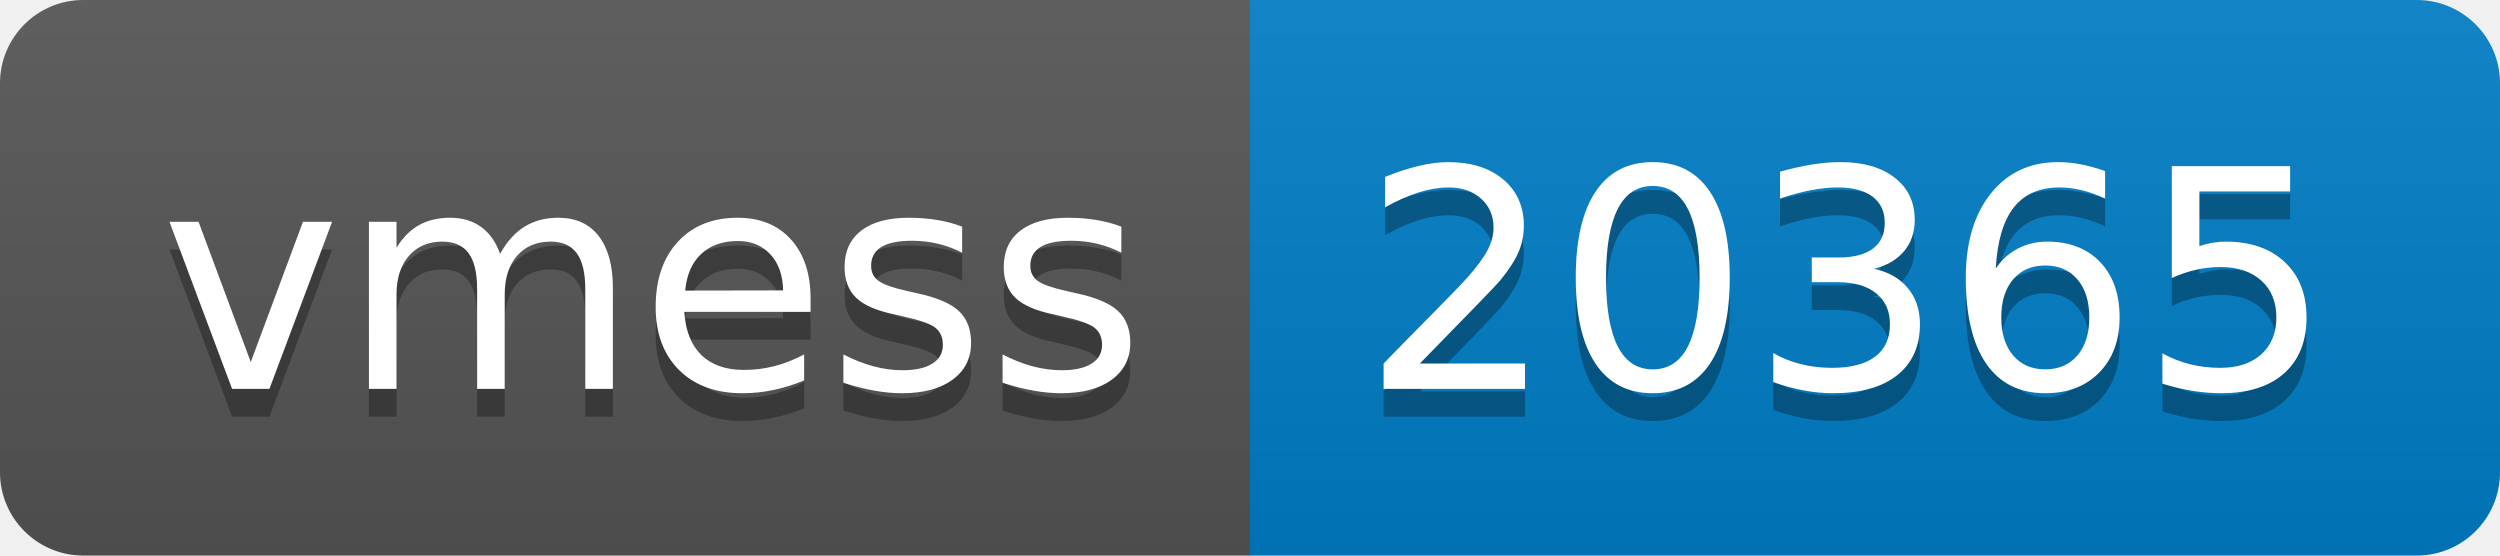
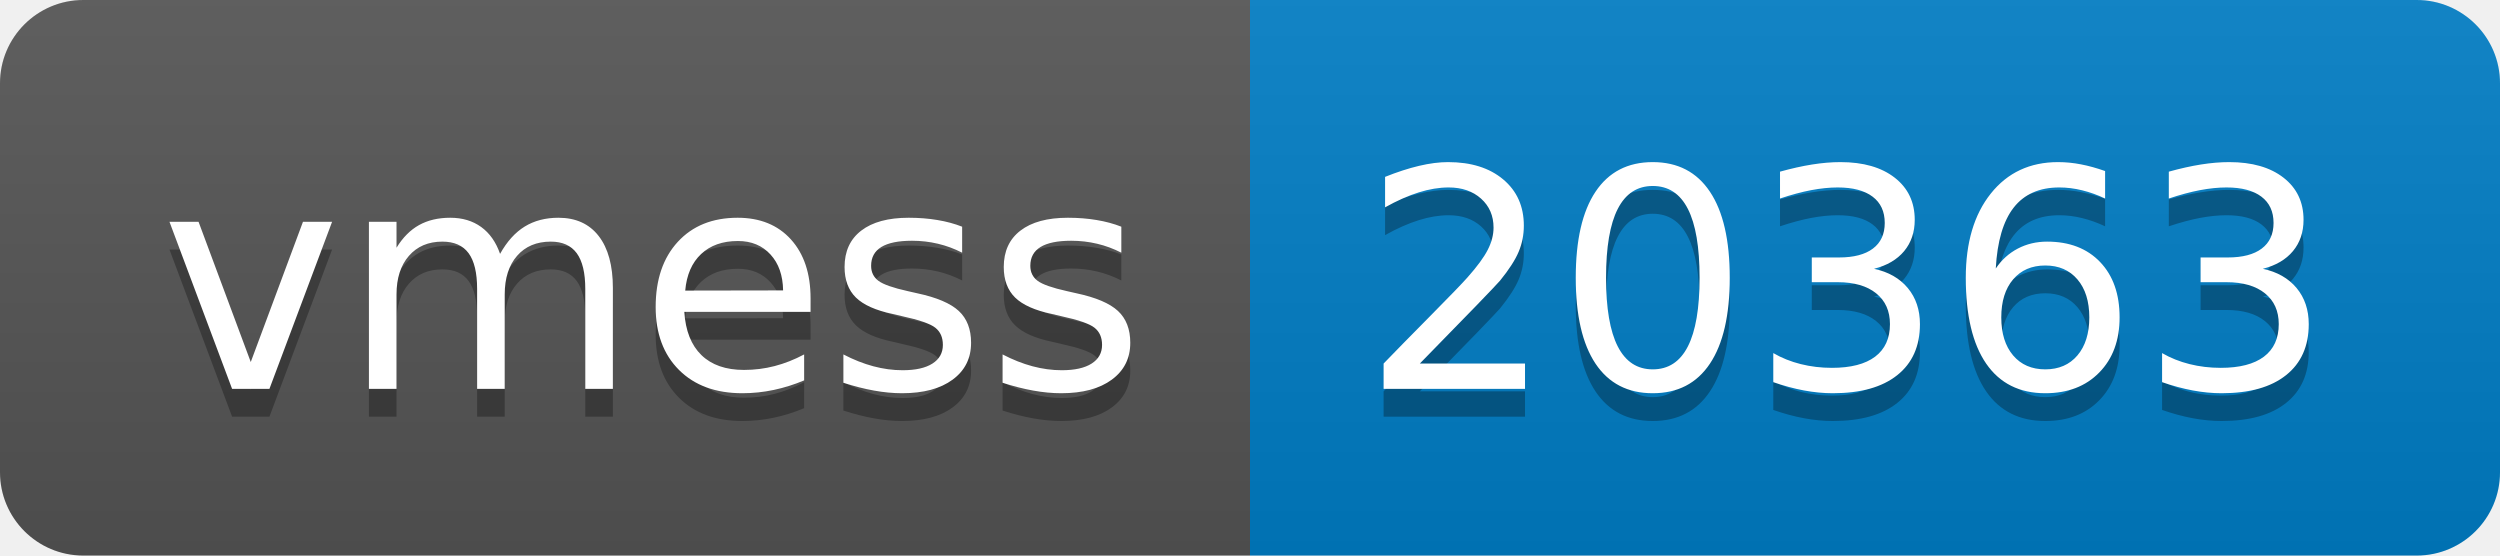
- <svg xmlns="http://www.w3.org/2000/svg" width="90" height="20" role="img" aria-label="vmess: 20365">
+ <svg xmlns="http://www.w3.org/2000/svg" width="90" height="20" role="img" aria-label="vmess: 20363">
  <linearGradient id="s" x2="0" y2="100%">
    <stop offset="0" stop-color="#bbb" stop-opacity=".1" />
    <stop offset="1" stop-opacity=".1" />
  </linearGradient>
  <clipPath id="r">
    <rect width="90" height="20" rx="3" fill="#fff" />
  </clipPath>
  <g clip-path="url(#r)">
    <rect width="45" height="20" fill="#555" />
    <rect x="45" width="45" height="20" fill="#007ec6" />
    <rect width="90" height="20" fill="url(#s)" />
  </g>
  <g fill="#fff" text-anchor="middle" font-family="Verdana,Geneva,DejaVu Sans,sans-serif" text-rendering="geometricPrecision" font-size="110">
    <text aria-hidden="true" x="235" y="150" fill="#010101" fill-opacity=".3" transform="scale(.1)" textLength="350">vmess</text>
    <text x="235" y="140" transform="scale(.1)" fill="#fff" textLength="350">vmess</text>
-     <text aria-hidden="true" x="665" y="150" fill="#010101" fill-opacity=".3" transform="scale(.1)" textLength="350">20365</text>
-     <text x="665" y="140" transform="scale(.1)" fill="#fff" textLength="350">20365</text>
+     <text aria-hidden="true" x="665" y="150" fill="#010101" fill-opacity=".3" transform="scale(.1)" textLength="350">20363</text>
+     <text x="665" y="140" transform="scale(.1)" fill="#fff" textLength="350">20363</text>
  </g>
</svg>
